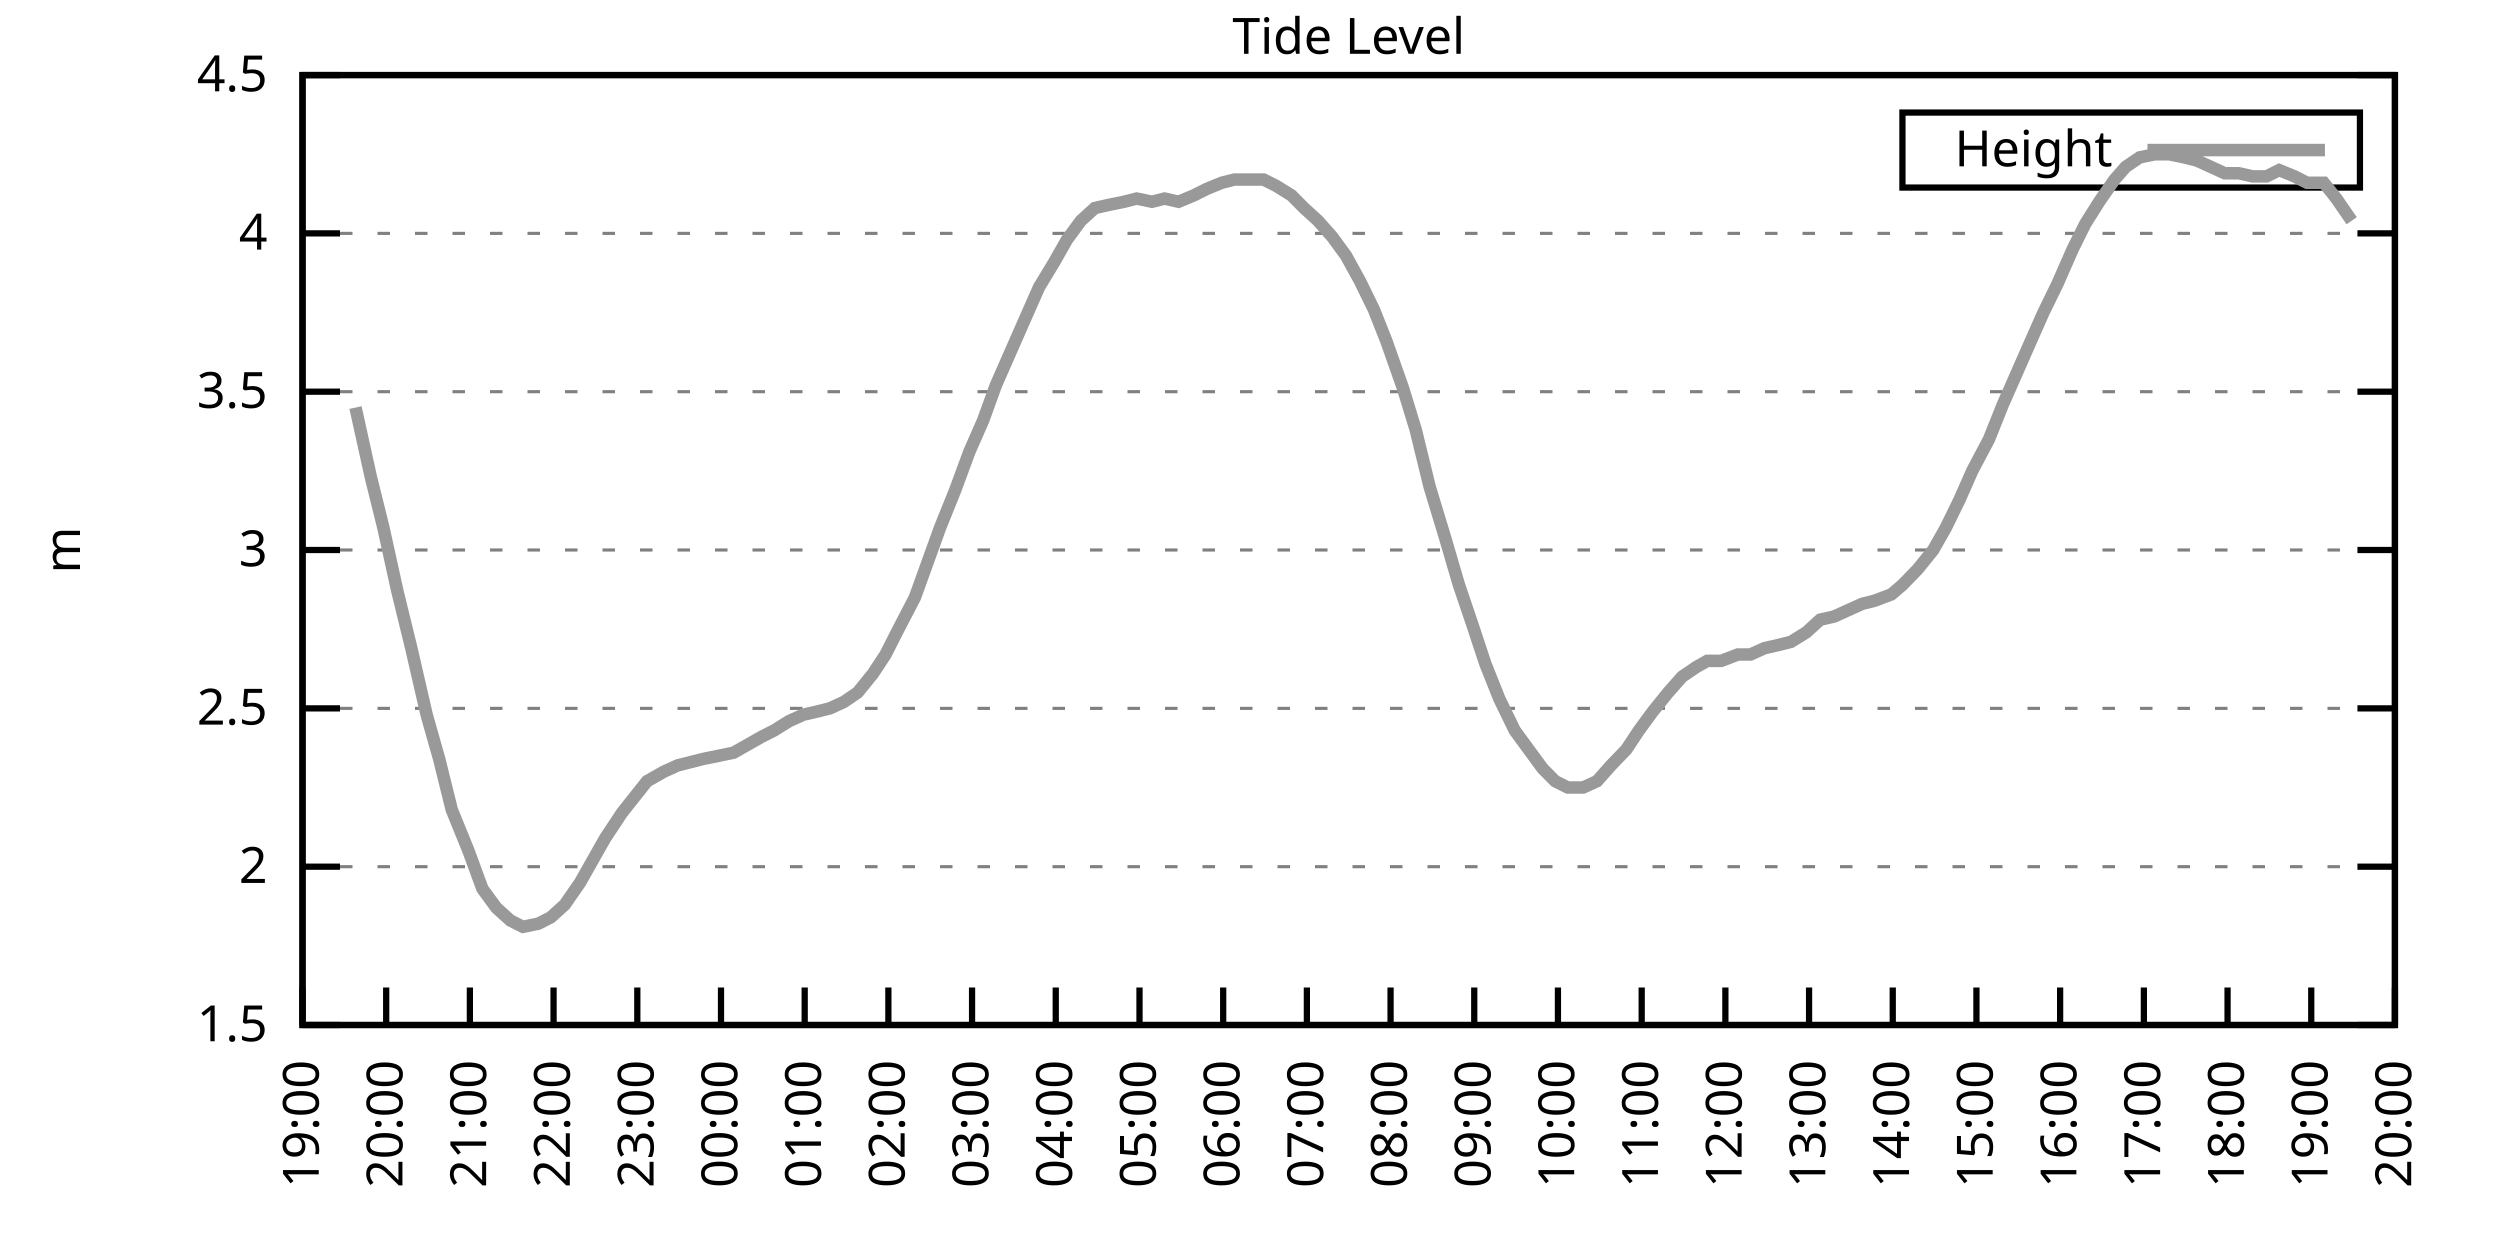
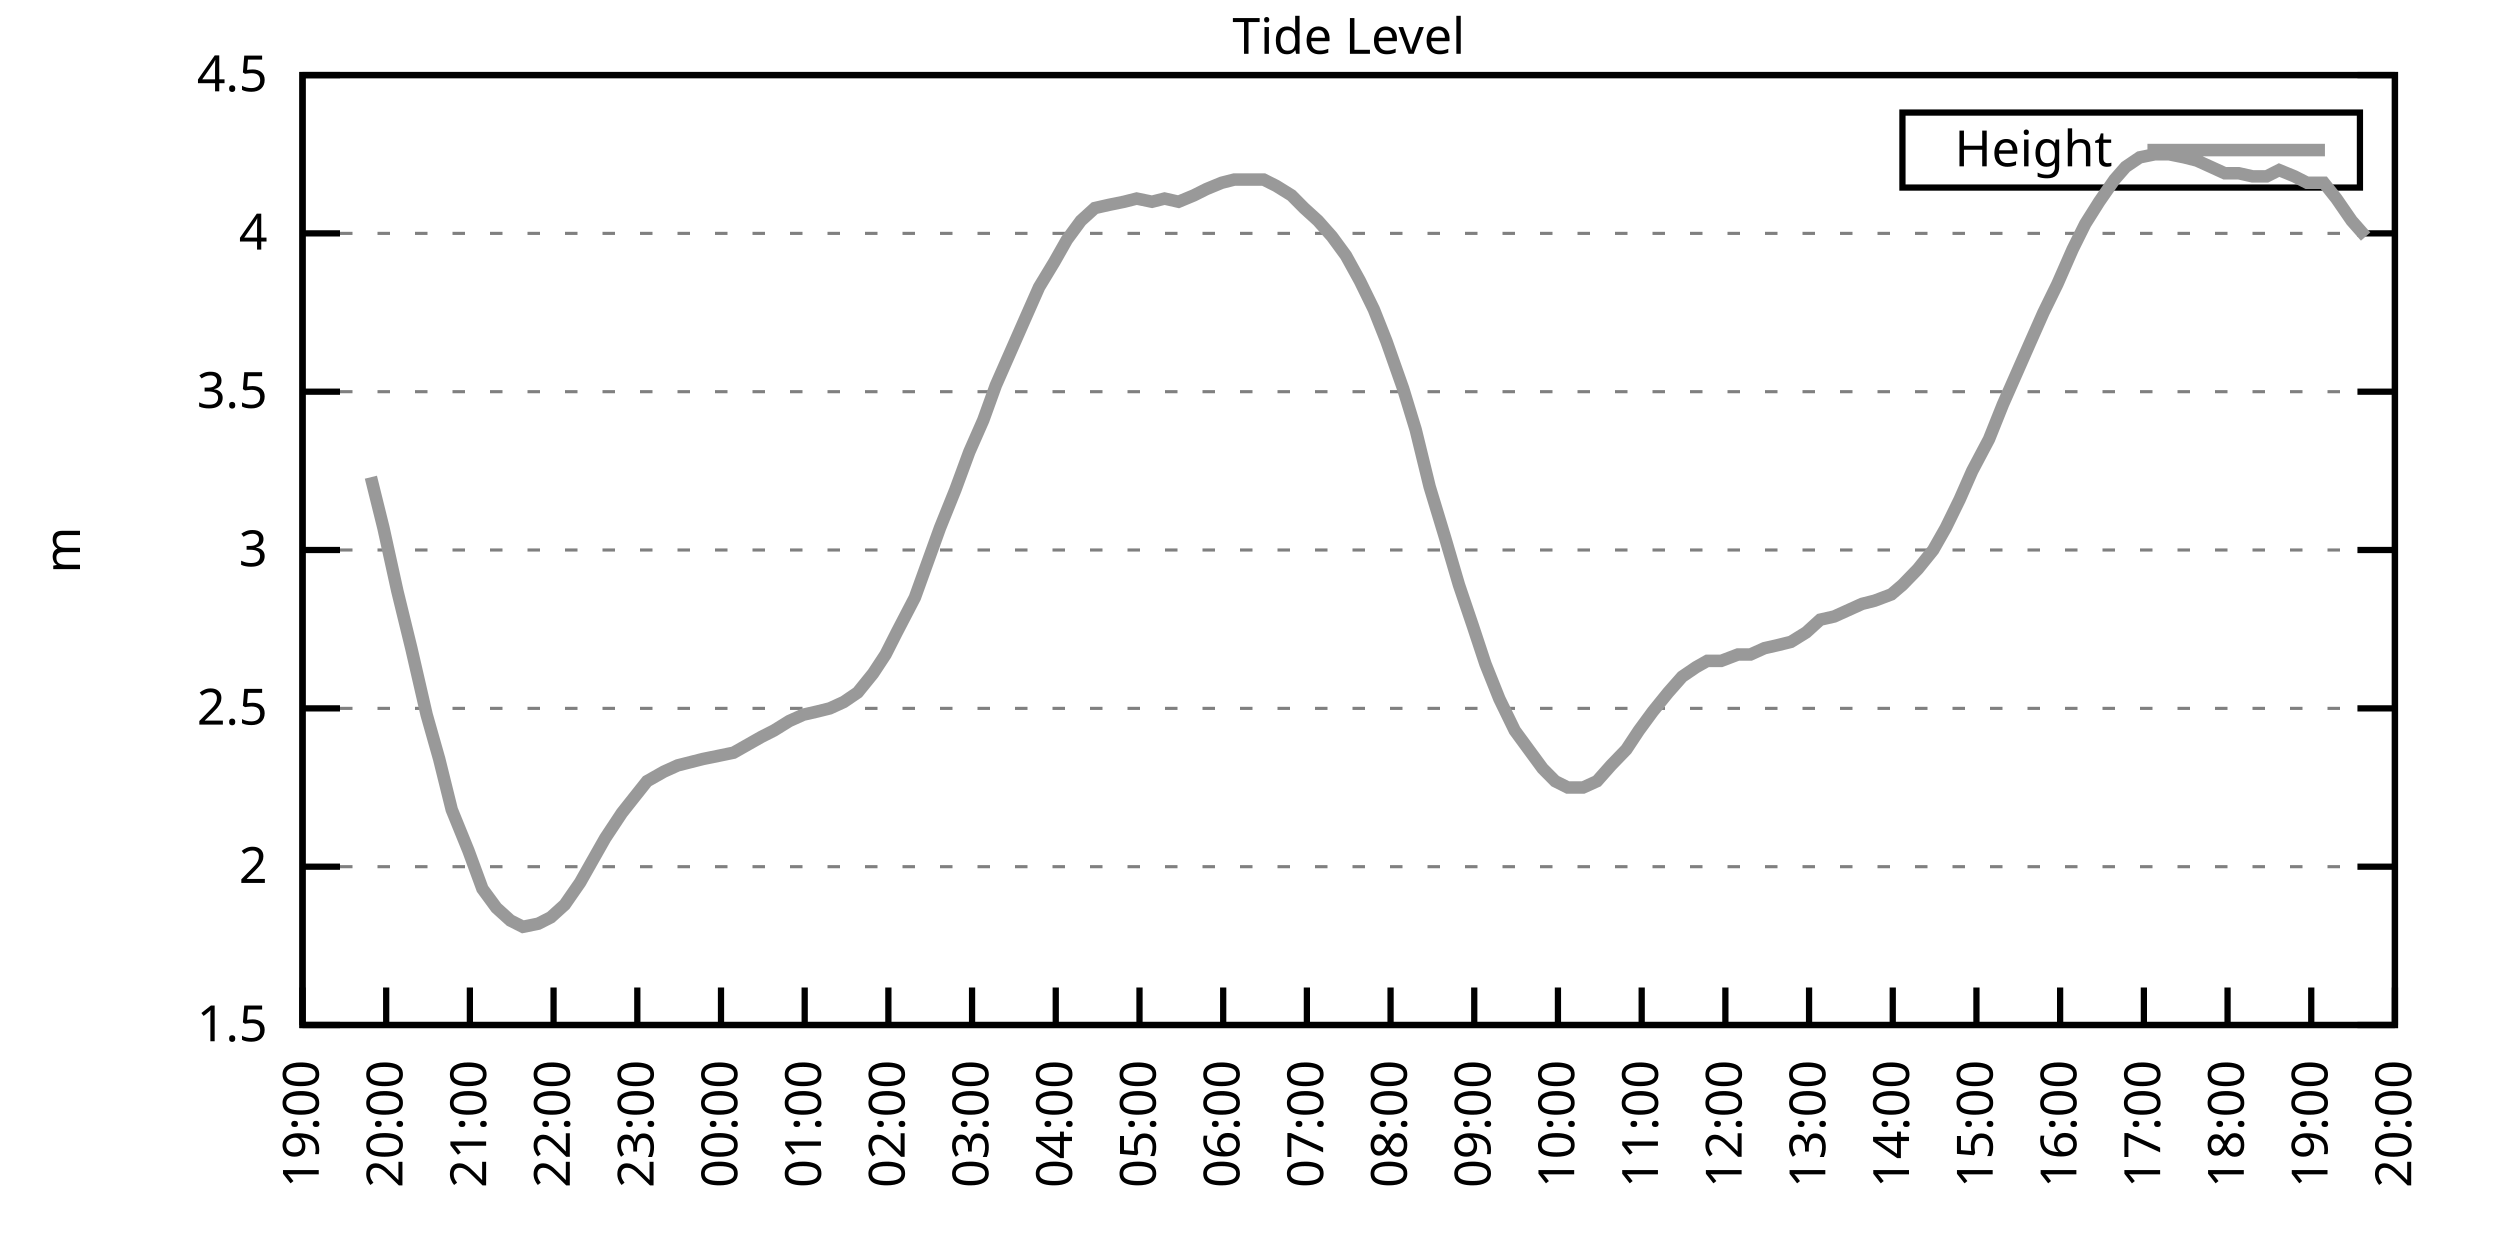
<svg xmlns="http://www.w3.org/2000/svg" xmlns:xlink="http://www.w3.org/1999/xlink" width="400" height="200" viewBox="0 0 400 200">
  <g id="gnuplot_canvas">
    <rect x="0" y="0" width="400" height="200" fill="none" />
    <defs>
      <circle id="gpDot" r="0.5" stroke-width="0.5" stroke="currentColor" />
      <path id="gpPt0" stroke-width="0.333" stroke="currentColor" d="M-1,0 h2 M0,-1 v2" />
      <path id="gpPt1" stroke-width="0.333" stroke="currentColor" d="M-1,-1 L1,1 M1,-1 L-1,1" />
      <path id="gpPt2" stroke-width="0.333" stroke="currentColor" d="M-1,0 L1,0 M0,-1 L0,1 M-1,-1 L1,1 M-1,1 L1,-1" />
      <rect id="gpPt3" stroke-width="0.333" stroke="currentColor" x="-1" y="-1" width="2" height="2" />
      <rect id="gpPt4" stroke-width="0.333" stroke="currentColor" fill="currentColor" x="-1" y="-1" width="2" height="2" />
      <circle id="gpPt5" stroke-width="0.333" stroke="currentColor" cx="0" cy="0" r="1" />
      <use xlink:href="#gpPt5" id="gpPt6" fill="currentColor" stroke="none" />
      <path id="gpPt7" stroke-width="0.333" stroke="currentColor" d="M0,-1.33 L-1.33,0.67 L1.33,0.67 z" />
      <use xlink:href="#gpPt7" id="gpPt8" fill="currentColor" stroke="none" />
      <use xlink:href="#gpPt7" id="gpPt9" stroke="currentColor" transform="rotate(180)" />
      <use xlink:href="#gpPt9" id="gpPt10" fill="currentColor" stroke="none" />
      <use xlink:href="#gpPt3" id="gpPt11" stroke="currentColor" transform="rotate(45)" />
      <use xlink:href="#gpPt11" id="gpPt12" fill="currentColor" stroke="none" />
      <path id="gpPt13" stroke-width="0.333" stroke="currentColor" d="M0,1.330 L1.265,0.411 L0.782,-1.067 L-0.782,-1.076 L-1.265,0.411 z" />
      <use xlink:href="#gpPt13" id="gpPt14" fill="currentColor" stroke="none" />
      <filter id="textbox" filterUnits="objectBoundingBox" x="0" y="0" height="1" width="1">
        <feFlood flood-color="white" flood-opacity="1" result="bgnd" />
        <feComposite in="SourceGraphic" in2="bgnd" operator="atop" />
      </filter>
      <filter id="greybox" filterUnits="objectBoundingBox" x="0" y="0" height="1" width="1">
        <feFlood flood-color="lightgrey" flood-opacity="1" result="grey" />
        <feComposite in="SourceGraphic" in2="grey" operator="atop" />
      </filter>
    </defs>
    <g fill="none" color="white" stroke="currentColor" stroke-width="1.00" stroke-linecap="butt" stroke-linejoin="miter">
</g>
    <g fill="none" color="black" stroke="currentColor" stroke-width="1.00" stroke-linecap="butt" stroke-linejoin="miter">
      <g stroke="none" shape-rendering="crispEdges">
        <polygon fill="rgb(255, 255, 255)" points="48.40,164.00 383.18,164.00 383.18,12.02 48.40,12.02 " />
      </g>
    </g>
    <g fill="none" color="black" stroke="currentColor" stroke-width="1.00" stroke-linecap="butt" stroke-linejoin="miter">
</g>
    <g fill="none" color="black" stroke="black" stroke-width="0.50" stroke-linecap="butt" stroke-linejoin="miter">
</g>
    <g fill="none" color="gray" stroke="currentColor" stroke-width="0.50" stroke-linecap="butt" stroke-linejoin="miter">
      <path stroke="gray" stroke-dasharray="2,4" class="gridline" d="M48.40,164.00 L383.19,164.00  " />
    </g>
    <g fill="none" color="gray" stroke="gray" stroke-width="1.00" stroke-linecap="butt" stroke-linejoin="miter">
</g>
    <g fill="none" color="black" stroke="currentColor" stroke-width="1.00" stroke-linecap="butt" stroke-linejoin="miter">
      <path stroke="black" d="M48.40,164.00 L54.40,164.00 M383.19,164.00 L377.19,164.00  " />
      <g transform="translate(42.80,166.60)" stroke="none" fill="black" font-family="Sans" font-size="8.00" text-anchor="end">
        <text>
          <tspan font-family="Sans"> 1.5</tspan>
        </text>
      </g>
    </g>
    <g fill="none" color="black" stroke="currentColor" stroke-width="1.00" stroke-linecap="butt" stroke-linejoin="miter">
</g>
    <g fill="none" color="black" stroke="black" stroke-width="0.50" stroke-linecap="butt" stroke-linejoin="miter">
</g>
    <g fill="none" color="gray" stroke="currentColor" stroke-width="0.50" stroke-linecap="butt" stroke-linejoin="miter">
      <path stroke="gray" stroke-dasharray="2,4" class="gridline" d="M48.40,138.67 L383.19,138.67  " />
    </g>
    <g fill="none" color="gray" stroke="gray" stroke-width="1.00" stroke-linecap="butt" stroke-linejoin="miter">
</g>
    <g fill="none" color="black" stroke="currentColor" stroke-width="1.00" stroke-linecap="butt" stroke-linejoin="miter">
      <path stroke="black" d="M48.40,138.67 L54.40,138.67 M383.19,138.67 L377.19,138.67  " />
      <g transform="translate(42.80,141.27)" stroke="none" fill="black" font-family="Sans" font-size="8.00" text-anchor="end">
        <text>
          <tspan font-family="Sans"> 2</tspan>
        </text>
      </g>
    </g>
    <g fill="none" color="black" stroke="currentColor" stroke-width="1.00" stroke-linecap="butt" stroke-linejoin="miter">
</g>
    <g fill="none" color="black" stroke="black" stroke-width="0.50" stroke-linecap="butt" stroke-linejoin="miter">
</g>
    <g fill="none" color="gray" stroke="currentColor" stroke-width="0.50" stroke-linecap="butt" stroke-linejoin="miter">
      <path stroke="gray" stroke-dasharray="2,4" class="gridline" d="M48.40,113.34 L383.19,113.34  " />
    </g>
    <g fill="none" color="gray" stroke="gray" stroke-width="1.00" stroke-linecap="butt" stroke-linejoin="miter">
</g>
    <g fill="none" color="black" stroke="currentColor" stroke-width="1.00" stroke-linecap="butt" stroke-linejoin="miter">
      <path stroke="black" d="M48.40,113.34 L54.40,113.34 M383.19,113.34 L377.19,113.34  " />
      <g transform="translate(42.80,115.94)" stroke="none" fill="black" font-family="Sans" font-size="8.00" text-anchor="end">
        <text>
          <tspan font-family="Sans"> 2.5</tspan>
        </text>
      </g>
    </g>
    <g fill="none" color="black" stroke="currentColor" stroke-width="1.00" stroke-linecap="butt" stroke-linejoin="miter">
</g>
    <g fill="none" color="black" stroke="black" stroke-width="0.50" stroke-linecap="butt" stroke-linejoin="miter">
</g>
    <g fill="none" color="gray" stroke="currentColor" stroke-width="0.50" stroke-linecap="butt" stroke-linejoin="miter">
      <path stroke="gray" stroke-dasharray="2,4" class="gridline" d="M48.40,88.00 L383.19,88.00  " />
    </g>
    <g fill="none" color="gray" stroke="gray" stroke-width="1.00" stroke-linecap="butt" stroke-linejoin="miter">
</g>
    <g fill="none" color="black" stroke="currentColor" stroke-width="1.00" stroke-linecap="butt" stroke-linejoin="miter">
      <path stroke="black" d="M48.40,88.00 L54.40,88.00 M383.19,88.00 L377.19,88.00  " />
      <g transform="translate(42.80,90.60)" stroke="none" fill="black" font-family="Sans" font-size="8.00" text-anchor="end">
        <text>
          <tspan font-family="Sans"> 3</tspan>
        </text>
      </g>
    </g>
    <g fill="none" color="black" stroke="currentColor" stroke-width="1.00" stroke-linecap="butt" stroke-linejoin="miter">
</g>
    <g fill="none" color="black" stroke="black" stroke-width="0.50" stroke-linecap="butt" stroke-linejoin="miter">
</g>
    <g fill="none" color="gray" stroke="currentColor" stroke-width="0.50" stroke-linecap="butt" stroke-linejoin="miter">
      <path stroke="gray" stroke-dasharray="2,4" class="gridline" d="M48.40,62.67 L383.19,62.67  " />
    </g>
    <g fill="none" color="gray" stroke="gray" stroke-width="1.00" stroke-linecap="butt" stroke-linejoin="miter">
</g>
    <g fill="none" color="black" stroke="currentColor" stroke-width="1.00" stroke-linecap="butt" stroke-linejoin="miter">
      <path stroke="black" d="M48.40,62.67 L54.40,62.67 M383.19,62.67 L377.19,62.67  " />
      <g transform="translate(42.80,65.27)" stroke="none" fill="black" font-family="Sans" font-size="8.00" text-anchor="end">
        <text>
          <tspan font-family="Sans"> 3.5</tspan>
        </text>
      </g>
    </g>
    <g fill="none" color="black" stroke="currentColor" stroke-width="1.00" stroke-linecap="butt" stroke-linejoin="miter">
</g>
    <g fill="none" color="black" stroke="black" stroke-width="0.50" stroke-linecap="butt" stroke-linejoin="miter">
</g>
    <g fill="none" color="gray" stroke="currentColor" stroke-width="0.50" stroke-linecap="butt" stroke-linejoin="miter">
      <path stroke="gray" stroke-dasharray="2,4" class="gridline" d="M48.40,37.34 L383.19,37.34  " />
    </g>
    <g fill="none" color="gray" stroke="gray" stroke-width="1.00" stroke-linecap="butt" stroke-linejoin="miter">
</g>
    <g fill="none" color="black" stroke="currentColor" stroke-width="1.00" stroke-linecap="butt" stroke-linejoin="miter">
      <path stroke="black" d="M48.40,37.34 L54.40,37.34 M383.19,37.34 L377.19,37.34  " />
      <g transform="translate(42.80,39.94)" stroke="none" fill="black" font-family="Sans" font-size="8.00" text-anchor="end">
        <text>
          <tspan font-family="Sans"> 4</tspan>
        </text>
      </g>
    </g>
    <g fill="none" color="black" stroke="currentColor" stroke-width="1.00" stroke-linecap="butt" stroke-linejoin="miter">
</g>
    <g fill="none" color="black" stroke="black" stroke-width="0.50" stroke-linecap="butt" stroke-linejoin="miter">
</g>
    <g fill="none" color="gray" stroke="currentColor" stroke-width="0.50" stroke-linecap="butt" stroke-linejoin="miter">
      <path stroke="gray" stroke-dasharray="2,4" class="gridline" d="M48.40,12.01 L383.19,12.01  " />
    </g>
    <g fill="none" color="gray" stroke="gray" stroke-width="1.00" stroke-linecap="butt" stroke-linejoin="miter">
</g>
    <g fill="none" color="black" stroke="currentColor" stroke-width="1.00" stroke-linecap="butt" stroke-linejoin="miter">
      <path stroke="black" d="M48.40,12.01 L54.40,12.01 M383.19,12.01 L377.19,12.01  " />
      <g transform="translate(42.80,14.61)" stroke="none" fill="black" font-family="Sans" font-size="8.00" text-anchor="end">
        <text>
          <tspan font-family="Sans"> 4.5</tspan>
        </text>
      </g>
    </g>
    <g fill="none" color="black" stroke="currentColor" stroke-width="1.00" stroke-linecap="butt" stroke-linejoin="miter">
      <path stroke="black" d="M48.40,164.00 L48.40,158.00  " />
      <g transform="translate(51.00,169.60) rotate(270.00)" stroke="none" fill="black" font-family="Sans" font-size="8.00" text-anchor="end">
        <text>
          <tspan font-family="Sans">19:00</tspan>
        </text>
      </g>
    </g>
    <g fill="none" color="black" stroke="currentColor" stroke-width="1.00" stroke-linecap="butt" stroke-linejoin="miter">
      <path stroke="black" d="M61.79,164.00 L61.79,158.00  " />
      <g transform="translate(64.39,169.60) rotate(270.00)" stroke="none" fill="black" font-family="Sans" font-size="8.00" text-anchor="end">
        <text>
          <tspan font-family="Sans">20:00</tspan>
        </text>
      </g>
    </g>
    <g fill="none" color="black" stroke="currentColor" stroke-width="1.00" stroke-linecap="butt" stroke-linejoin="miter">
      <path stroke="black" d="M75.18,164.00 L75.18,158.00  " />
      <g transform="translate(77.78,169.60) rotate(270.00)" stroke="none" fill="black" font-family="Sans" font-size="8.00" text-anchor="end">
        <text>
          <tspan font-family="Sans">21:00</tspan>
        </text>
      </g>
    </g>
    <g fill="none" color="black" stroke="currentColor" stroke-width="1.00" stroke-linecap="butt" stroke-linejoin="miter">
      <path stroke="black" d="M88.57,164.00 L88.57,158.00  " />
      <g transform="translate(91.17,169.60) rotate(270.00)" stroke="none" fill="black" font-family="Sans" font-size="8.00" text-anchor="end">
        <text>
          <tspan font-family="Sans">22:00</tspan>
        </text>
      </g>
    </g>
    <g fill="none" color="black" stroke="currentColor" stroke-width="1.00" stroke-linecap="butt" stroke-linejoin="miter">
      <path stroke="black" d="M101.97,164.00 L101.97,158.00  " />
      <g transform="translate(104.57,169.60) rotate(270.00)" stroke="none" fill="black" font-family="Sans" font-size="8.00" text-anchor="end">
        <text>
          <tspan font-family="Sans">23:00</tspan>
        </text>
      </g>
    </g>
    <g fill="none" color="black" stroke="currentColor" stroke-width="1.00" stroke-linecap="butt" stroke-linejoin="miter">
      <path stroke="black" d="M115.36,164.00 L115.36,158.00  " />
      <g transform="translate(117.96,169.60) rotate(270.00)" stroke="none" fill="black" font-family="Sans" font-size="8.00" text-anchor="end">
        <text>
          <tspan font-family="Sans">00:00</tspan>
        </text>
      </g>
    </g>
    <g fill="none" color="black" stroke="currentColor" stroke-width="1.00" stroke-linecap="butt" stroke-linejoin="miter">
      <path stroke="black" d="M128.75,164.00 L128.75,158.00  " />
      <g transform="translate(131.35,169.60) rotate(270.00)" stroke="none" fill="black" font-family="Sans" font-size="8.00" text-anchor="end">
        <text>
          <tspan font-family="Sans">01:00</tspan>
        </text>
      </g>
    </g>
    <g fill="none" color="black" stroke="currentColor" stroke-width="1.00" stroke-linecap="butt" stroke-linejoin="miter">
      <path stroke="black" d="M142.14,164.00 L142.14,158.00  " />
      <g transform="translate(144.74,169.60) rotate(270.00)" stroke="none" fill="black" font-family="Sans" font-size="8.00" text-anchor="end">
        <text>
          <tspan font-family="Sans">02:00</tspan>
        </text>
      </g>
    </g>
    <g fill="none" color="black" stroke="currentColor" stroke-width="1.00" stroke-linecap="butt" stroke-linejoin="miter">
      <path stroke="black" d="M155.53,164.00 L155.53,158.00  " />
      <g transform="translate(158.13,169.60) rotate(270.00)" stroke="none" fill="black" font-family="Sans" font-size="8.00" text-anchor="end">
        <text>
          <tspan font-family="Sans">03:00</tspan>
        </text>
      </g>
    </g>
    <g fill="none" color="black" stroke="currentColor" stroke-width="1.00" stroke-linecap="butt" stroke-linejoin="miter">
      <path stroke="black" d="M168.92,164.00 L168.92,158.00  " />
      <g transform="translate(171.52,169.60) rotate(270.00)" stroke="none" fill="black" font-family="Sans" font-size="8.00" text-anchor="end">
        <text>
          <tspan font-family="Sans">04:00</tspan>
        </text>
      </g>
    </g>
    <g fill="none" color="black" stroke="currentColor" stroke-width="1.00" stroke-linecap="butt" stroke-linejoin="miter">
      <path stroke="black" d="M182.32,164.00 L182.32,158.00  " />
      <g transform="translate(184.92,169.60) rotate(270.00)" stroke="none" fill="black" font-family="Sans" font-size="8.00" text-anchor="end">
        <text>
          <tspan font-family="Sans">05:00</tspan>
        </text>
      </g>
    </g>
    <g fill="none" color="black" stroke="currentColor" stroke-width="1.00" stroke-linecap="butt" stroke-linejoin="miter">
      <path stroke="black" d="M195.71,164.00 L195.71,158.00  " />
      <g transform="translate(198.31,169.60) rotate(270.00)" stroke="none" fill="black" font-family="Sans" font-size="8.00" text-anchor="end">
        <text>
          <tspan font-family="Sans">06:00</tspan>
        </text>
      </g>
    </g>
    <g fill="none" color="black" stroke="currentColor" stroke-width="1.00" stroke-linecap="butt" stroke-linejoin="miter">
      <path stroke="black" d="M209.10,164.00 L209.10,158.00  " />
      <g transform="translate(211.70,169.60) rotate(270.00)" stroke="none" fill="black" font-family="Sans" font-size="8.00" text-anchor="end">
        <text>
          <tspan font-family="Sans">07:00</tspan>
        </text>
      </g>
    </g>
    <g fill="none" color="black" stroke="currentColor" stroke-width="1.00" stroke-linecap="butt" stroke-linejoin="miter">
      <path stroke="black" d="M222.49,164.00 L222.49,158.00  " />
      <g transform="translate(225.09,169.60) rotate(270.00)" stroke="none" fill="black" font-family="Sans" font-size="8.00" text-anchor="end">
        <text>
          <tspan font-family="Sans">08:00</tspan>
        </text>
      </g>
    </g>
    <g fill="none" color="black" stroke="currentColor" stroke-width="1.00" stroke-linecap="butt" stroke-linejoin="miter">
      <path stroke="black" d="M235.88,164.00 L235.88,158.00  " />
      <g transform="translate(238.48,169.60) rotate(270.00)" stroke="none" fill="black" font-family="Sans" font-size="8.00" text-anchor="end">
        <text>
          <tspan font-family="Sans">09:00</tspan>
        </text>
      </g>
    </g>
    <g fill="none" color="black" stroke="currentColor" stroke-width="1.00" stroke-linecap="butt" stroke-linejoin="miter">
      <path stroke="black" d="M249.27,164.00 L249.27,158.00  " />
      <g transform="translate(251.87,169.60) rotate(270.00)" stroke="none" fill="black" font-family="Sans" font-size="8.00" text-anchor="end">
        <text>
          <tspan font-family="Sans">10:00</tspan>
        </text>
      </g>
    </g>
    <g fill="none" color="black" stroke="currentColor" stroke-width="1.00" stroke-linecap="butt" stroke-linejoin="miter">
      <path stroke="black" d="M262.67,164.00 L262.67,158.00  " />
      <g transform="translate(265.27,169.60) rotate(270.00)" stroke="none" fill="black" font-family="Sans" font-size="8.00" text-anchor="end">
        <text>
          <tspan font-family="Sans">11:00</tspan>
        </text>
      </g>
    </g>
    <g fill="none" color="black" stroke="currentColor" stroke-width="1.00" stroke-linecap="butt" stroke-linejoin="miter">
      <path stroke="black" d="M276.06,164.00 L276.06,158.00  " />
      <g transform="translate(278.66,169.60) rotate(270.00)" stroke="none" fill="black" font-family="Sans" font-size="8.00" text-anchor="end">
        <text>
          <tspan font-family="Sans">12:00</tspan>
        </text>
      </g>
    </g>
    <g fill="none" color="black" stroke="currentColor" stroke-width="1.00" stroke-linecap="butt" stroke-linejoin="miter">
      <path stroke="black" d="M289.45,164.00 L289.45,158.00  " />
      <g transform="translate(292.05,169.60) rotate(270.00)" stroke="none" fill="black" font-family="Sans" font-size="8.00" text-anchor="end">
        <text>
          <tspan font-family="Sans">13:00</tspan>
        </text>
      </g>
    </g>
    <g fill="none" color="black" stroke="currentColor" stroke-width="1.00" stroke-linecap="butt" stroke-linejoin="miter">
      <path stroke="black" d="M302.84,164.00 L302.84,158.00  " />
      <g transform="translate(305.44,169.60) rotate(270.00)" stroke="none" fill="black" font-family="Sans" font-size="8.00" text-anchor="end">
        <text>
          <tspan font-family="Sans">14:00</tspan>
        </text>
      </g>
    </g>
    <g fill="none" color="black" stroke="currentColor" stroke-width="1.00" stroke-linecap="butt" stroke-linejoin="miter">
      <path stroke="black" d="M316.23,164.00 L316.23,158.00  " />
      <g transform="translate(318.83,169.60) rotate(270.00)" stroke="none" fill="black" font-family="Sans" font-size="8.00" text-anchor="end">
        <text>
          <tspan font-family="Sans">15:00</tspan>
        </text>
      </g>
    </g>
    <g fill="none" color="black" stroke="currentColor" stroke-width="1.00" stroke-linecap="butt" stroke-linejoin="miter">
      <path stroke="black" d="M329.62,164.00 L329.62,158.00  " />
      <g transform="translate(332.22,169.60) rotate(270.00)" stroke="none" fill="black" font-family="Sans" font-size="8.00" text-anchor="end">
        <text>
          <tspan font-family="Sans">16:00</tspan>
        </text>
      </g>
    </g>
    <g fill="none" color="black" stroke="currentColor" stroke-width="1.00" stroke-linecap="butt" stroke-linejoin="miter">
      <path stroke="black" d="M343.02,164.00 L343.02,158.00  " />
      <g transform="translate(345.62,169.60) rotate(270.00)" stroke="none" fill="black" font-family="Sans" font-size="8.00" text-anchor="end">
        <text>
          <tspan font-family="Sans">17:00</tspan>
        </text>
      </g>
    </g>
    <g fill="none" color="black" stroke="currentColor" stroke-width="1.00" stroke-linecap="butt" stroke-linejoin="miter">
      <path stroke="black" d="M356.41,164.00 L356.41,158.00  " />
      <g transform="translate(359.01,169.60) rotate(270.00)" stroke="none" fill="black" font-family="Sans" font-size="8.00" text-anchor="end">
        <text>
          <tspan font-family="Sans">18:00</tspan>
        </text>
      </g>
    </g>
    <g fill="none" color="black" stroke="currentColor" stroke-width="1.00" stroke-linecap="butt" stroke-linejoin="miter">
      <path stroke="black" d="M369.80,164.00 L369.80,158.00  " />
      <g transform="translate(372.40,169.60) rotate(270.00)" stroke="none" fill="black" font-family="Sans" font-size="8.00" text-anchor="end">
        <text>
          <tspan font-family="Sans">19:00</tspan>
        </text>
      </g>
    </g>
    <g fill="none" color="black" stroke="currentColor" stroke-width="1.00" stroke-linecap="butt" stroke-linejoin="miter">
      <path stroke="black" d="M383.19,164.00 L383.19,158.00  " />
      <g transform="translate(385.79,169.60) rotate(270.00)" stroke="none" fill="black" font-family="Sans" font-size="8.00" text-anchor="end">
        <text>
          <tspan font-family="Sans">20:00</tspan>
        </text>
      </g>
    </g>
    <g fill="none" color="black" stroke="currentColor" stroke-width="1.00" stroke-linecap="butt" stroke-linejoin="miter">
</g>
    <g fill="none" color="black" stroke="currentColor" stroke-width="1.00" stroke-linecap="butt" stroke-linejoin="miter">
      <path stroke="black" d="M48.40,12.01 L48.40,164.00 L383.19,164.00 L383.19,12.01 L48.40,12.01 Z  " />
    </g>
    <g fill="none" color="black" stroke="currentColor" stroke-width="1.00" stroke-linecap="butt" stroke-linejoin="miter">
</g>
    <g fill="none" color="black" stroke="currentColor" stroke-width="1.00" stroke-linecap="butt" stroke-linejoin="miter">
      <path stroke="black" d="M304.39,30.01 L304.39,18.01 L377.59,18.01 L377.59,30.01 L304.39,30.01 Z  " />
    </g>
    <g id="Tide_level_plot_1">
      <g fill="none" color="white" stroke="black" stroke-width="2.00" stroke-linecap="butt" stroke-linejoin="miter">
</g>
      <g fill="none" color="black" stroke="currentColor" stroke-width="2.00" stroke-linecap="butt" stroke-linejoin="miter">
        <g transform="translate(337.99,26.61)" stroke="none" fill="black" font-family="Sans" font-size="8.00" text-anchor="end">
          <text>
            <tspan font-family="Sans">Height</tspan>
          </text>
        </g>
      </g>
      <g fill="none" color="black" stroke="currentColor" stroke-width="2.00" stroke-linecap="butt" stroke-linejoin="miter">
-         <path stroke="rgb(153, 153, 153)" d="M343.59,24.01 L371.99,24.01 M56.88,65.21 L59.34,76.35 L61.35,84.46 L63.58,94.59 L65.81,103.71 L68.26,114.35   L70.27,121.44 L72.28,129.55 L74.96,136.14 L77.19,142.21 L79.42,145.25 L81.66,147.28 L83.66,148.29 L86.12,147.79   L88.13,146.77 L90.36,144.75 L92.82,141.20 L94.82,137.66 L96.83,134.11 L99.51,130.06 L101.52,127.52 L103.53,124.99   L106.21,123.47 L108.44,122.46 L110.45,121.95 L112.46,121.44 L114.91,120.94 L117.37,120.43 L119.15,119.42 L121.83,117.90   L123.84,116.88 L126.29,115.36 L128.53,114.35 L130.76,113.84 L132.77,113.34 L135.00,112.32 L137.23,110.80 L139.69,107.76   L141.69,104.72 L143.48,101.18 L146.38,95.60 L148.39,90.03 L150.40,84.46 L152.85,78.38 L155.09,72.30 L157.32,67.23   L159.33,61.66 L161.78,56.09 L164.01,51.02 L166.25,45.95 L168.70,41.90 L170.71,38.35 L172.94,35.32 L175.17,33.29   L177.41,32.78 L179.86,32.28 L181.87,31.77 L184.32,32.28 L186.33,31.77 L188.57,32.28 L191.02,31.26 L193.03,30.25   L195.48,29.24 L197.49,28.73 L199.73,28.73 L202.18,28.73 L204.19,29.74 L206.64,31.26 L208.65,33.29 L210.88,35.32   L213.12,37.85 L215.35,40.89 L217.58,44.94 L219.81,49.50 L221.82,54.57 L224.50,62.17 L226.51,68.75 L228.74,77.87   L231.20,85.98 L233.43,93.58 L235.66,100.16 L237.67,106.24 L239.90,111.82 L242.36,116.88 L246.82,122.96 L248.83,124.99   L250.84,126.00 L253.29,126.00 L255.52,124.99 L257.76,122.46 L260.21,119.92 L262.22,116.88 L264.45,113.84 L266.91,110.80   L269.14,108.27 L271.37,106.75 L273.16,105.74 L275.39,105.74 L278.07,104.72 L280.07,104.72 L282.31,103.71 L284.54,103.20   L286.55,102.70 L289.00,101.18 L291.23,99.15 L293.47,98.64 L295.70,97.63 L297.93,96.62 L299.94,96.11 L302.62,95.10   L304.40,93.58 L306.86,91.04 L309.31,88.00 L311.32,84.46 L313.55,79.90 L315.56,75.34 L318.24,70.27 L320.47,64.70   L322.48,60.14 L324.71,55.07 L326.95,50.01 L329.18,45.45 L331.63,39.87 L333.64,35.82 L335.87,32.28 L338.33,28.73   L340.11,26.70 L342.35,25.18 L344.80,24.68 L347.03,24.68 L349.49,25.18 L351.50,25.69 L353.73,26.70 L355.96,27.72   L358.19,27.72 L360.42,28.22 L362.66,28.22 L364.66,27.21 L367.12,28.22 L369.13,29.24 L371.81,29.24 L373.82,31.77   L376.27,35.32  " />
+         <path stroke="rgb(153, 153, 153)" d="M343.59,24.01 L371.99,24.01 M59.34,76.35 L61.35,84.46 L63.58,94.59 L65.81,103.71 L68.26,114.35 L70.27,121.44   L72.28,129.55 L74.96,136.14 L77.19,142.21 L79.42,145.25 L81.66,147.28 L83.66,148.29 L86.12,147.79 L88.13,146.77   L90.36,144.75 L92.82,141.20 L94.82,137.66 L96.83,134.11 L99.51,130.06 L101.52,127.52 L103.53,124.99 L106.21,123.47   L108.44,122.46 L110.45,121.95 L112.46,121.44 L114.91,120.94 L117.37,120.43 L119.15,119.42 L121.83,117.90 L123.84,116.88   L126.29,115.36 L128.53,114.35 L130.76,113.84 L132.77,113.34 L135.00,112.32 L137.23,110.80 L139.69,107.76 L141.69,104.72   L143.48,101.18 L146.38,95.60 L148.39,90.03 L150.40,84.46 L152.85,78.38 L155.09,72.30 L157.32,67.23 L159.33,61.66   L161.78,56.09 L164.01,51.02 L166.25,45.95 L168.70,41.90 L170.71,38.35 L172.94,35.32 L175.17,33.29 L177.41,32.78   L179.86,32.28 L181.87,31.77 L184.32,32.28 L186.33,31.77 L188.57,32.28 L191.02,31.26 L193.03,30.25 L195.48,29.24   L197.49,28.73 L199.73,28.73 L202.18,28.73 L204.19,29.74 L206.64,31.26 L208.65,33.29 L210.88,35.32 L213.12,37.85   L215.35,40.89 L217.58,44.94 L219.81,49.50 L221.82,54.57 L224.50,62.17 L226.51,68.75 L228.74,77.87 L231.20,85.98   L233.43,93.58 L235.66,100.16 L237.67,106.24 L239.90,111.82 L242.36,116.88 L246.82,122.96 L248.83,124.99 L250.84,126.00   L253.29,126.00 L255.52,124.99 L257.76,122.46 L260.21,119.92 L262.22,116.88 L264.45,113.84 L266.91,110.80 L269.14,108.27   L271.37,106.75 L273.16,105.74 L275.39,105.74 L278.07,104.72 L280.07,104.72 L282.31,103.71 L284.54,103.20 L286.55,102.70   L289.00,101.18 L291.23,99.15 L293.47,98.64 L295.70,97.63 L297.93,96.62 L299.94,96.11 L302.62,95.10 L304.40,93.58   L306.86,91.04 L309.31,88.00 L311.32,84.46 L313.55,79.90 L315.56,75.34 L318.24,70.27 L320.47,64.70 L322.48,60.14   L324.71,55.07 L326.95,50.01 L329.18,45.45 L331.63,39.87 L333.64,35.82 L335.87,32.28 L338.33,28.73 L340.11,26.70   L342.35,25.18 L344.80,24.68 L347.03,24.68 L349.49,25.18 L351.50,25.69 L353.73,26.70 L355.96,27.72 L358.19,27.72   L360.42,28.22 L362.66,28.22 L364.66,27.21 L367.12,28.22 L369.13,29.24 L371.81,29.24 L373.82,31.77 L376.27,35.32   L378.50,37.85  " />
      </g>
    </g>
    <g fill="none" color="black" stroke="currentColor" stroke-width="2.00" stroke-linecap="butt" stroke-linejoin="miter">
</g>
    <g fill="none" color="black" stroke="black" stroke-width="1.00" stroke-linecap="butt" stroke-linejoin="miter">
</g>
    <g fill="none" color="black" stroke="currentColor" stroke-width="1.00" stroke-linecap="butt" stroke-linejoin="miter">
      <path stroke="black" d="M48.40,12.01 L48.40,164.00 L383.19,164.00 L383.19,12.01 L48.40,12.01 Z  " />
      <g transform="translate(12.80,88.01) rotate(270.00)" stroke="none" fill="black" font-family="Sans" font-size="8.00" text-anchor="middle">
        <text>
          <tspan font-family="Sans">m</tspan>
        </text>
      </g>
    </g>
    <g fill="none" color="black" stroke="currentColor" stroke-width="1.00" stroke-linecap="butt" stroke-linejoin="miter">
</g>
    <g fill="none" color="black" stroke="currentColor" stroke-width="1.00" stroke-linecap="butt" stroke-linejoin="miter">
      <g transform="translate(215.79,8.61)" stroke="none" fill="black" font-family="Sans" font-size="8.00" text-anchor="middle">
        <text>
          <tspan font-family="Sans">Tide Level</tspan>
        </text>
      </g>
    </g>
    <g fill="none" color="black" stroke="currentColor" stroke-width="1.00" stroke-linecap="butt" stroke-linejoin="miter">
</g>
  </g>
</svg>
